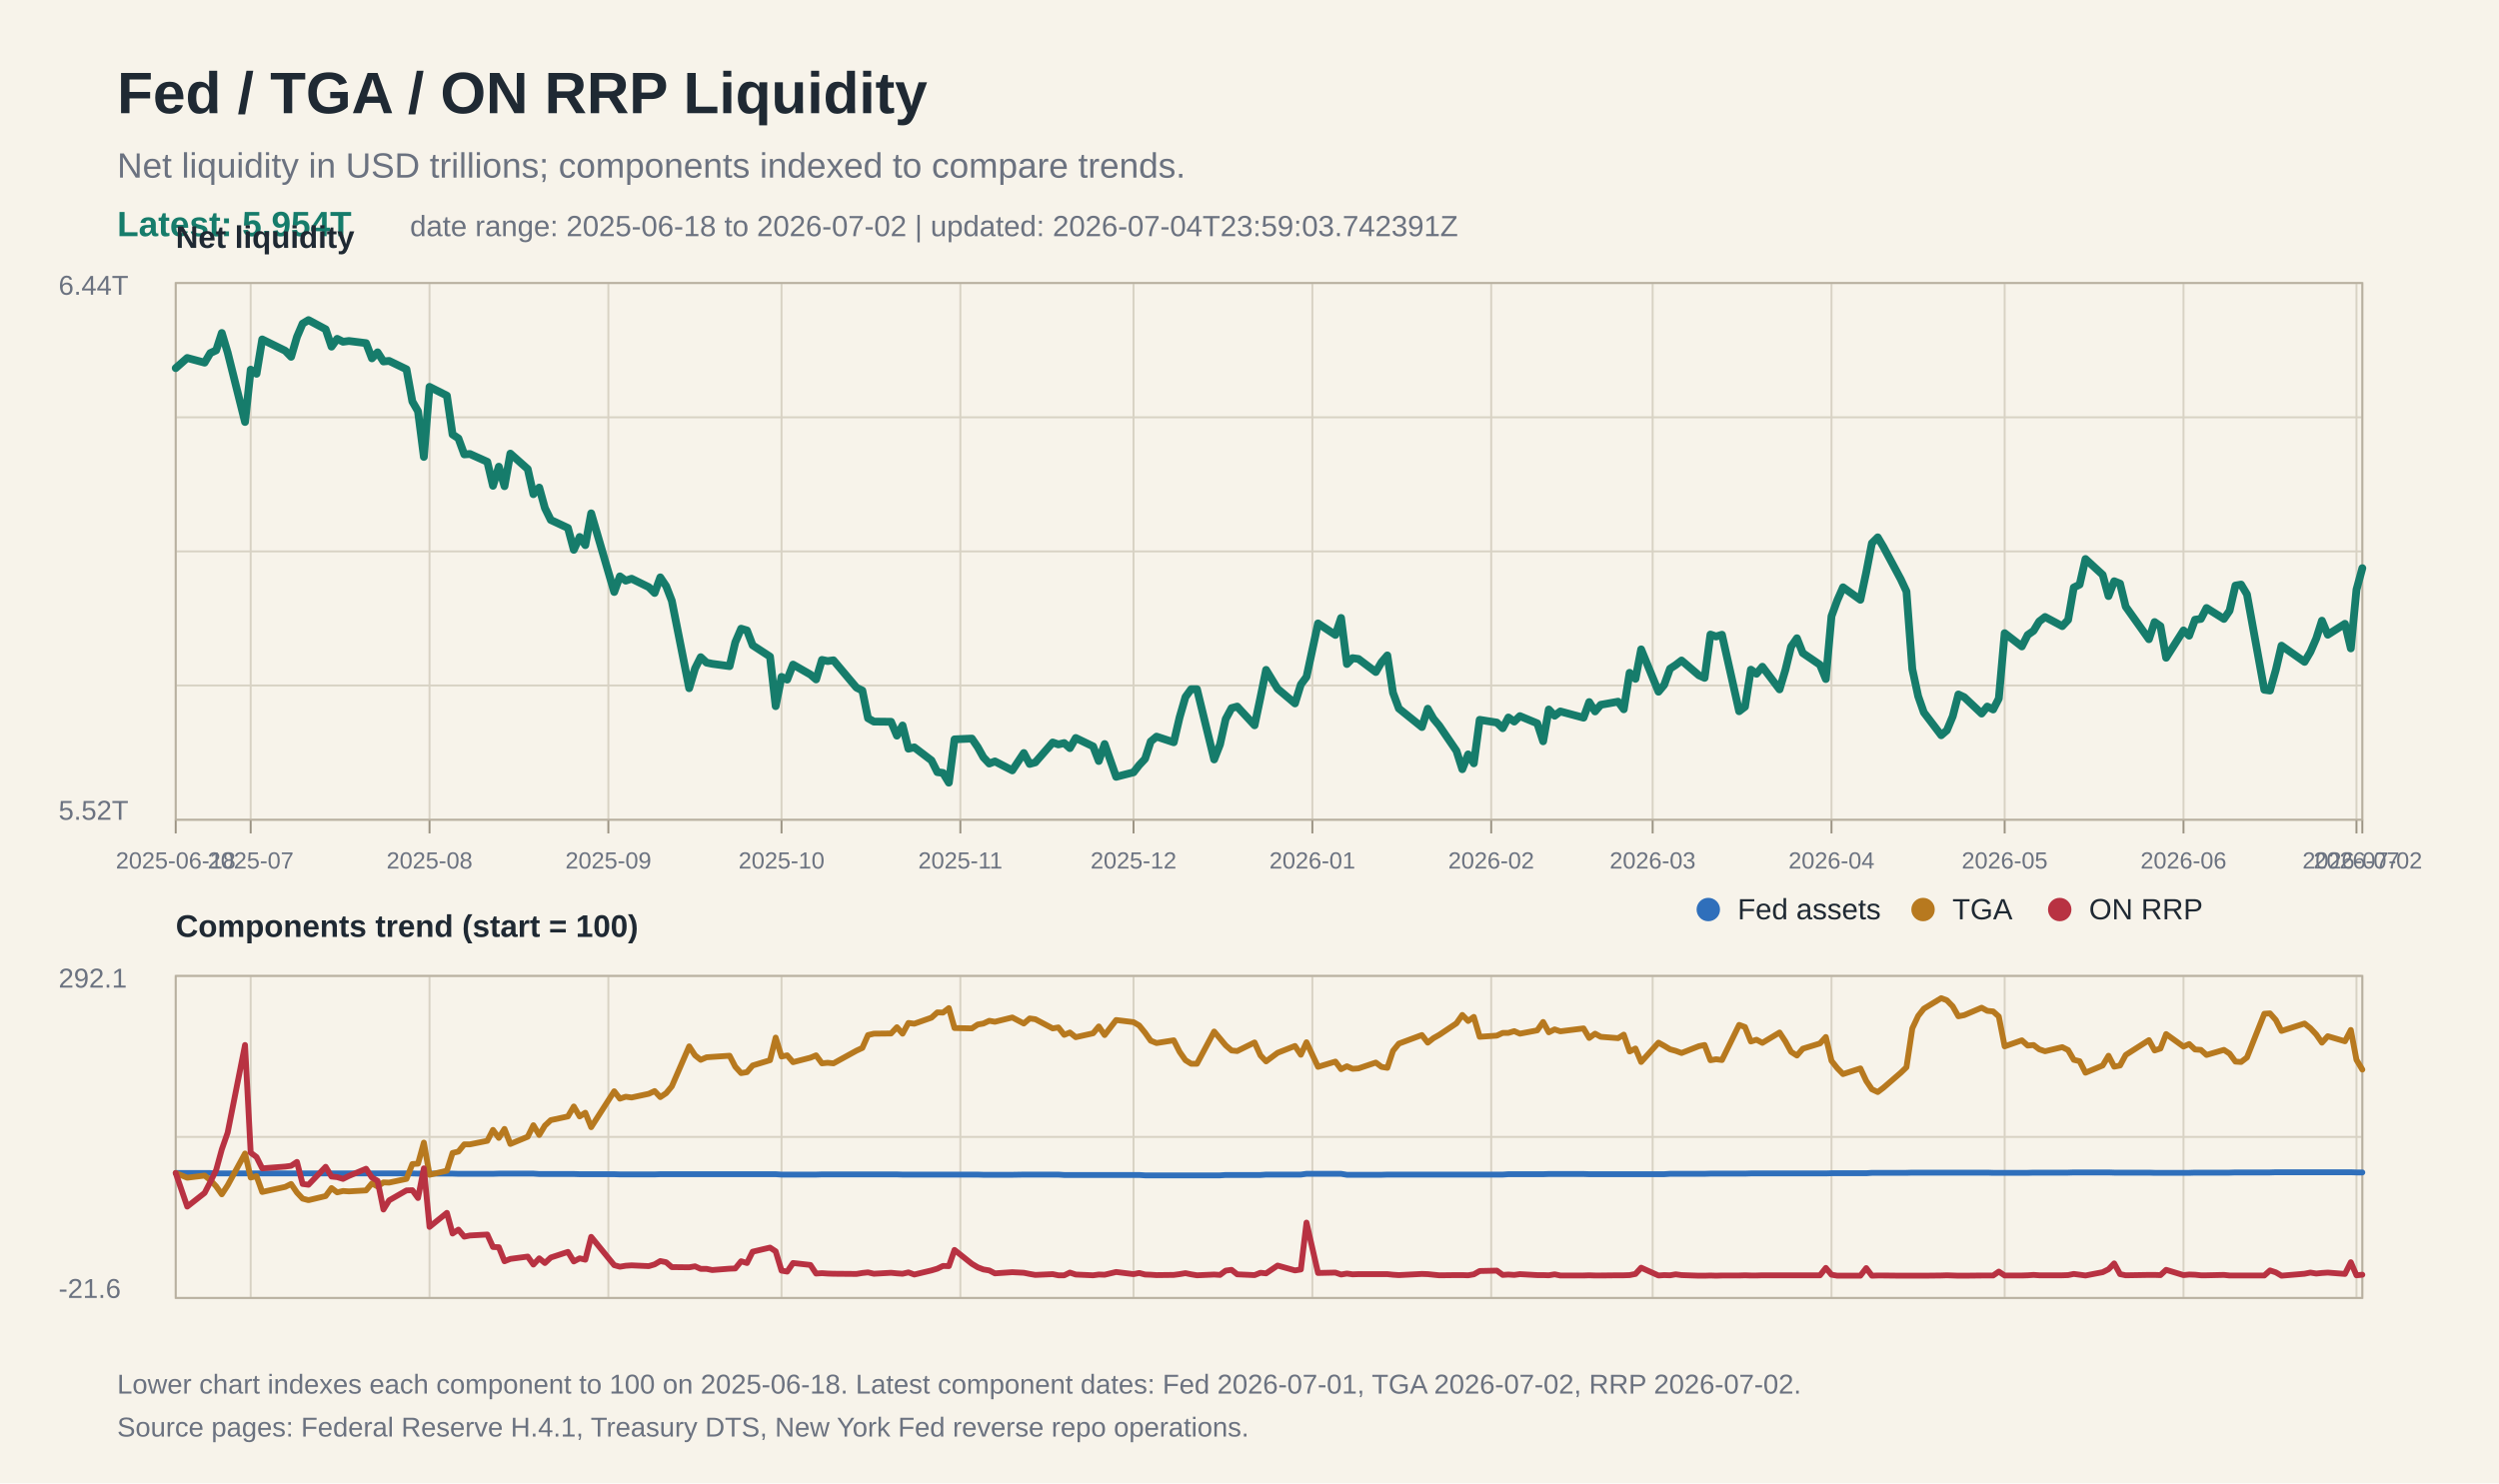
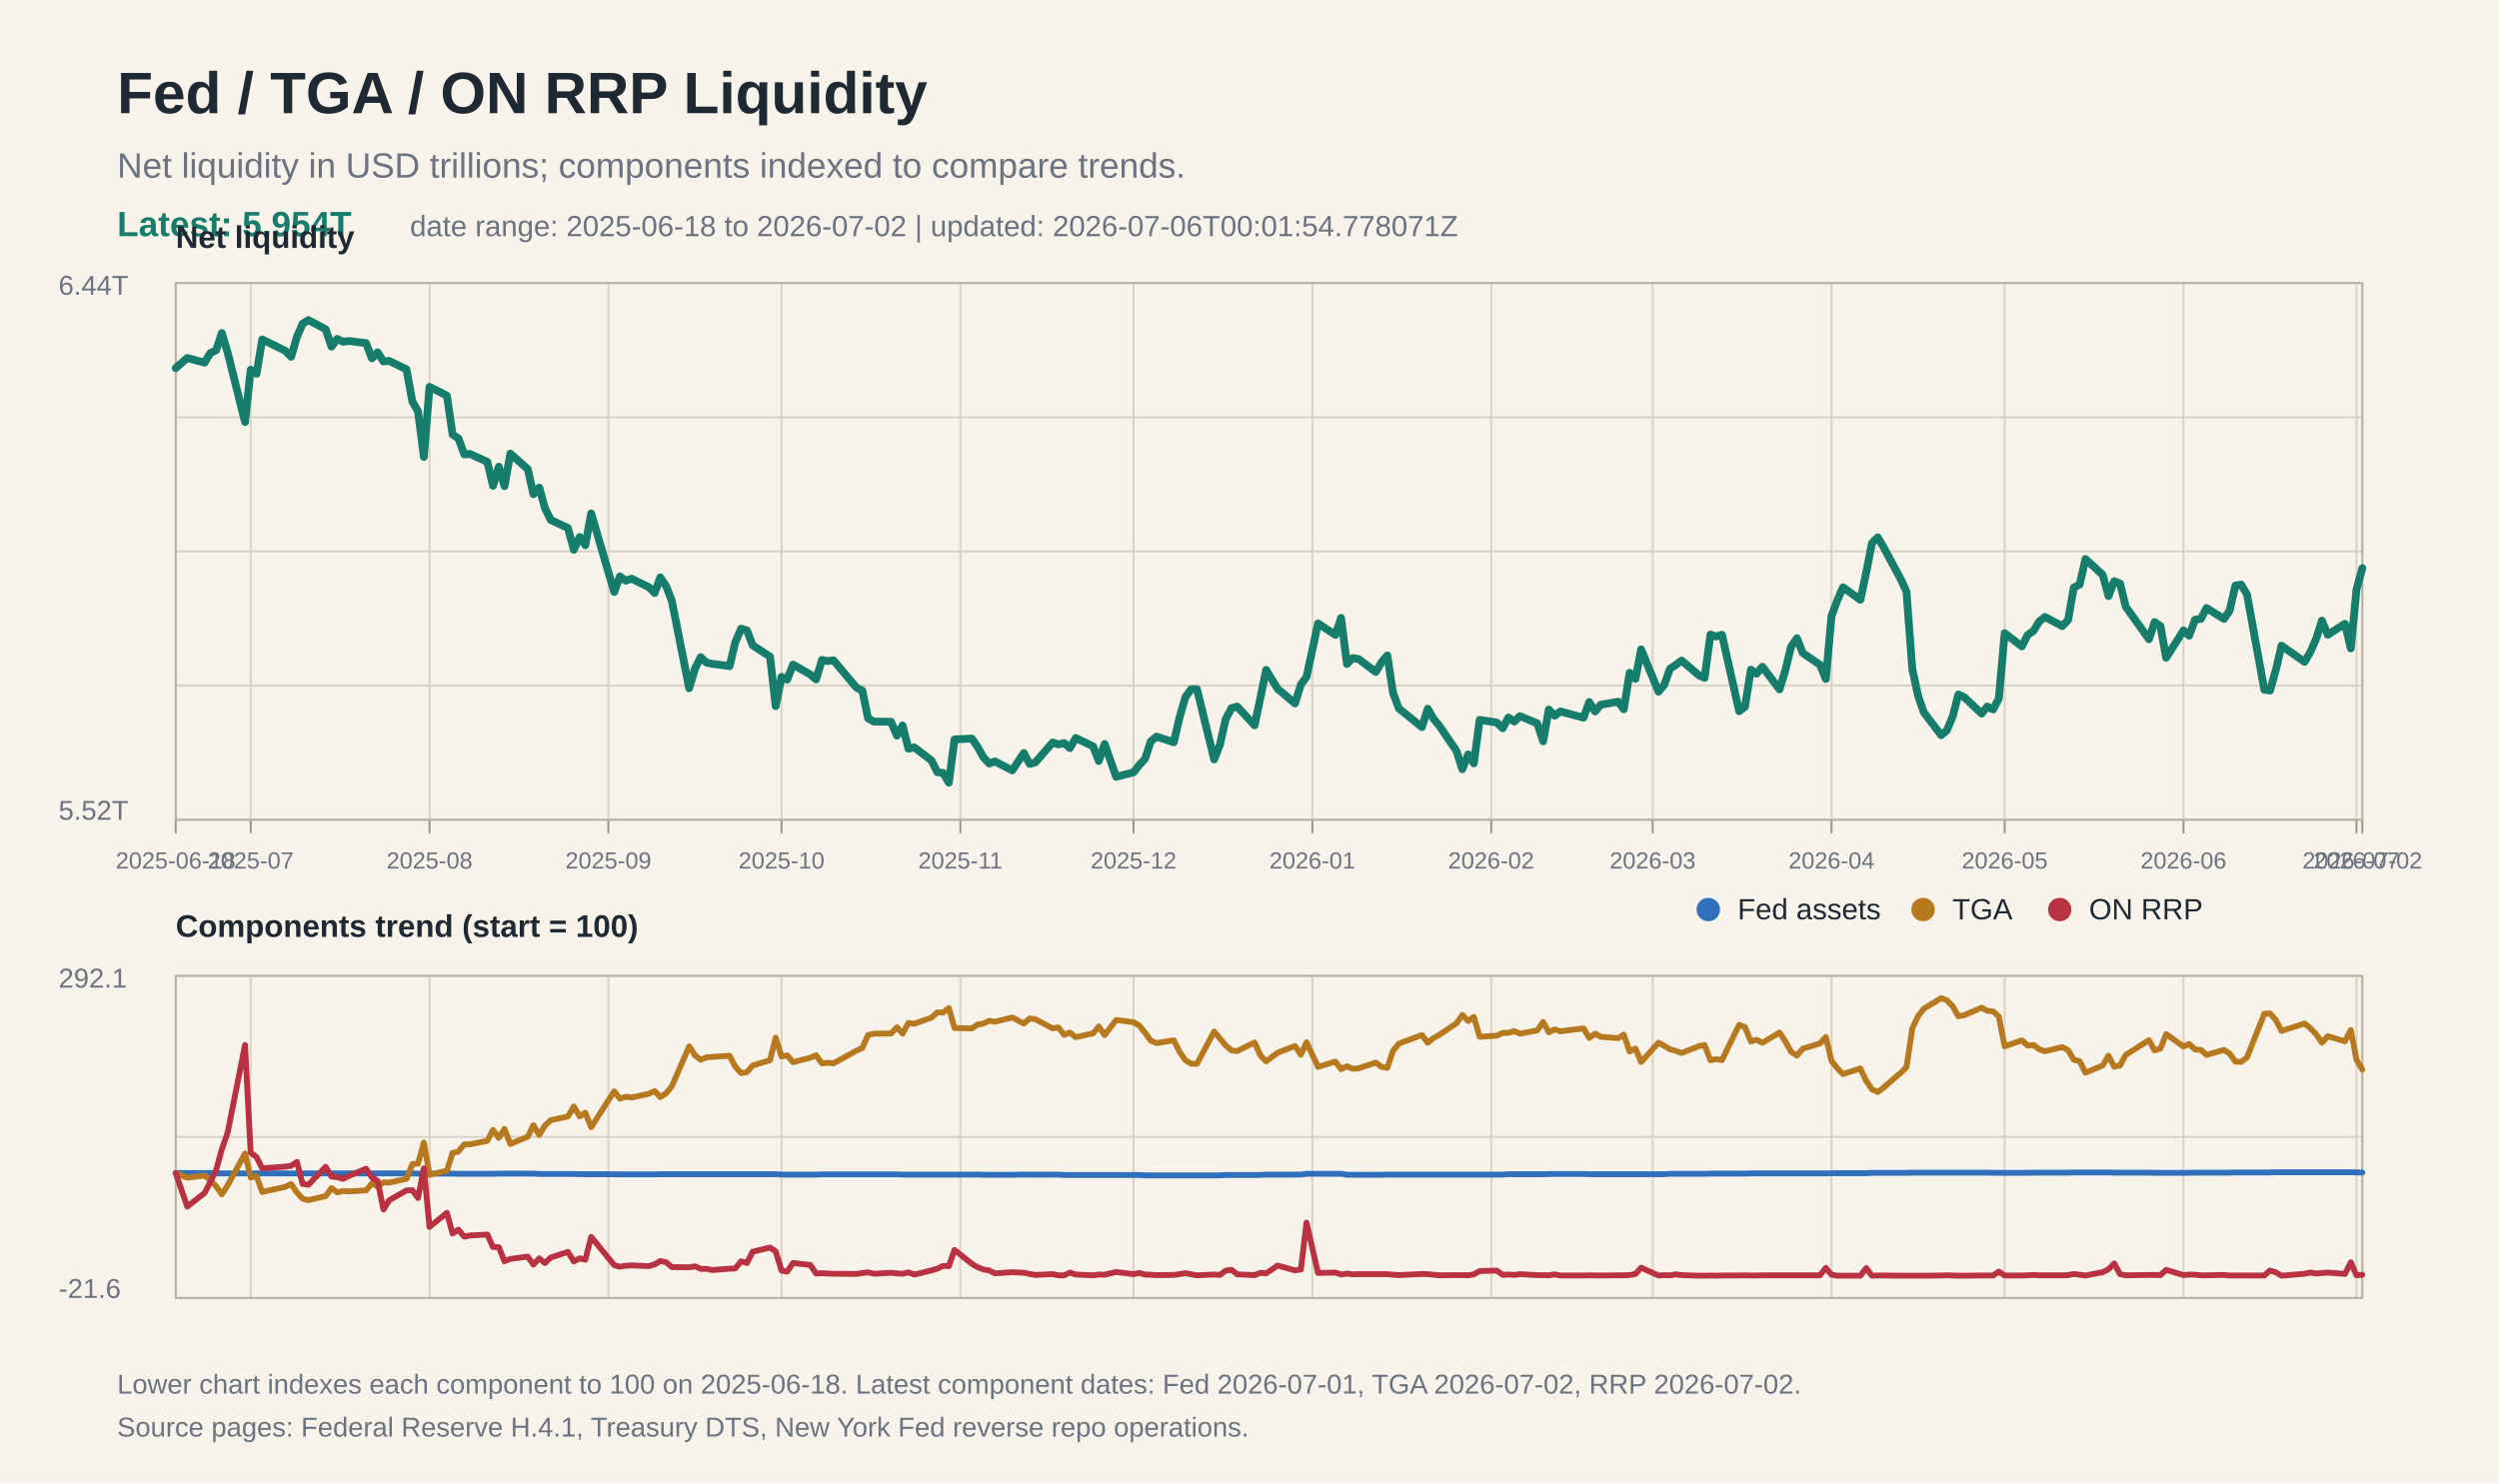
<svg xmlns="http://www.w3.org/2000/svg" width="1280" height="760" viewBox="0 0 1280 760">
  <rect width="100%" height="100%" fill="#f7f3ea" />
  <text x="60" y="58" font-family="Arial, Helvetica, sans-serif" font-size="30" font-weight="700" fill="#1f2933">Fed / TGA / ON RRP Liquidity</text>
  <text x="60" y="91" font-family="Arial, Helvetica, sans-serif" font-size="18" fill="#6b7280">Net liquidity in USD trillions; components indexed to compare trends.</text>
  <text x="60" y="121" font-family="Arial, Helvetica, sans-serif" font-size="18" fill="#167c6b" font-weight="700">Latest: 5.954T</text>
-   <text x="210" y="121" font-family="Arial, Helvetica, sans-serif" font-size="15" fill="#6b7280">date range: 2025-06-18 to 2026-07-02 | updated: 2026-07-04T23:59:03.742391Z</text>
+   <text x="210" y="121" font-family="Arial, Helvetica, sans-serif" font-size="15" fill="#6b7280">date range: 2025-06-18 to 2026-07-02 | updated: 2026-07-06T00:01:54.778071Z</text>
  <line x1="90" y1="145.0" x2="1210" y2="145.0" stroke="#d8d2c4" stroke-width="1" />
  <line x1="90" y1="213.8" x2="1210" y2="213.8" stroke="#d8d2c4" stroke-width="1" />
  <line x1="90" y1="282.5" x2="1210" y2="282.5" stroke="#d8d2c4" stroke-width="1" />
  <line x1="90" y1="351.2" x2="1210" y2="351.2" stroke="#d8d2c4" stroke-width="1" />
  <line x1="90" y1="420.0" x2="1210" y2="420.0" stroke="#d8d2c4" stroke-width="1" />
  <line x1="90" y1="500.0" x2="1210" y2="500.0" stroke="#d8d2c4" stroke-width="1" />
  <line x1="90" y1="582.5" x2="1210" y2="582.5" stroke="#d8d2c4" stroke-width="1" />
  <line x1="90" y1="665.0" x2="1210" y2="665.0" stroke="#d8d2c4" stroke-width="1" />
  <line x1="90.0" y1="145" x2="90.0" y2="420" stroke="#d8d2c4" stroke-width="1" />
  <line x1="90.0" y1="500" x2="90.0" y2="665" stroke="#d8d2c4" stroke-width="1" />
  <line x1="90.0" y1="420" x2="90.0" y2="427" stroke="#9b9383" stroke-width="1" />
  <text x="90.0" y="445" font-family="Arial, Helvetica, sans-serif" font-size="12" fill="#6b7280" text-anchor="middle">2025-06-18</text>
  <line x1="128.4" y1="145" x2="128.4" y2="420" stroke="#d8d2c4" stroke-width="1" />
  <line x1="128.4" y1="500" x2="128.4" y2="665" stroke="#d8d2c4" stroke-width="1" />
  <line x1="128.4" y1="420" x2="128.4" y2="427" stroke="#9b9383" stroke-width="1" />
  <text x="128.4" y="445" font-family="Arial, Helvetica, sans-serif" font-size="12" fill="#6b7280" text-anchor="middle">2025-07</text>
  <line x1="220.0" y1="145" x2="220.0" y2="420" stroke="#d8d2c4" stroke-width="1" />
  <line x1="220.0" y1="500" x2="220.0" y2="665" stroke="#d8d2c4" stroke-width="1" />
  <line x1="220.0" y1="420" x2="220.0" y2="427" stroke="#9b9383" stroke-width="1" />
  <text x="220.0" y="445" font-family="Arial, Helvetica, sans-serif" font-size="12" fill="#6b7280" text-anchor="middle">2025-08</text>
  <line x1="311.6" y1="145" x2="311.6" y2="420" stroke="#d8d2c4" stroke-width="1" />
  <line x1="311.6" y1="500" x2="311.6" y2="665" stroke="#d8d2c4" stroke-width="1" />
  <line x1="311.6" y1="420" x2="311.6" y2="427" stroke="#9b9383" stroke-width="1" />
  <text x="311.6" y="445" font-family="Arial, Helvetica, sans-serif" font-size="12" fill="#6b7280" text-anchor="middle">2025-09</text>
  <line x1="400.3" y1="145" x2="400.3" y2="420" stroke="#d8d2c4" stroke-width="1" />
  <line x1="400.3" y1="500" x2="400.3" y2="665" stroke="#d8d2c4" stroke-width="1" />
  <line x1="400.3" y1="420" x2="400.3" y2="427" stroke="#9b9383" stroke-width="1" />
  <text x="400.3" y="445" font-family="Arial, Helvetica, sans-serif" font-size="12" fill="#6b7280" text-anchor="middle">2025-10</text>
  <line x1="491.9" y1="145" x2="491.9" y2="420" stroke="#d8d2c4" stroke-width="1" />
  <line x1="491.9" y1="500" x2="491.9" y2="665" stroke="#d8d2c4" stroke-width="1" />
  <line x1="491.9" y1="420" x2="491.9" y2="427" stroke="#9b9383" stroke-width="1" />
  <text x="491.9" y="445" font-family="Arial, Helvetica, sans-serif" font-size="12" fill="#6b7280" text-anchor="middle">2025-11</text>
  <line x1="580.6" y1="145" x2="580.6" y2="420" stroke="#d8d2c4" stroke-width="1" />
  <line x1="580.6" y1="500" x2="580.6" y2="665" stroke="#d8d2c4" stroke-width="1" />
  <line x1="580.6" y1="420" x2="580.6" y2="427" stroke="#9b9383" stroke-width="1" />
  <text x="580.6" y="445" font-family="Arial, Helvetica, sans-serif" font-size="12" fill="#6b7280" text-anchor="middle">2025-12</text>
  <line x1="672.2" y1="145" x2="672.2" y2="420" stroke="#d8d2c4" stroke-width="1" />
  <line x1="672.2" y1="500" x2="672.2" y2="665" stroke="#d8d2c4" stroke-width="1" />
  <line x1="672.2" y1="420" x2="672.2" y2="427" stroke="#9b9383" stroke-width="1" />
  <text x="672.2" y="445" font-family="Arial, Helvetica, sans-serif" font-size="12" fill="#6b7280" text-anchor="middle">2026-01</text>
  <line x1="763.8" y1="145" x2="763.8" y2="420" stroke="#d8d2c4" stroke-width="1" />
  <line x1="763.8" y1="500" x2="763.8" y2="665" stroke="#d8d2c4" stroke-width="1" />
  <line x1="763.8" y1="420" x2="763.8" y2="427" stroke="#9b9383" stroke-width="1" />
  <text x="763.8" y="445" font-family="Arial, Helvetica, sans-serif" font-size="12" fill="#6b7280" text-anchor="middle">2026-02</text>
  <line x1="846.5" y1="145" x2="846.5" y2="420" stroke="#d8d2c4" stroke-width="1" />
  <line x1="846.5" y1="500" x2="846.5" y2="665" stroke="#d8d2c4" stroke-width="1" />
  <line x1="846.5" y1="420" x2="846.5" y2="427" stroke="#9b9383" stroke-width="1" />
  <text x="846.5" y="445" font-family="Arial, Helvetica, sans-serif" font-size="12" fill="#6b7280" text-anchor="middle">2026-03</text>
  <line x1="938.1" y1="145" x2="938.1" y2="420" stroke="#d8d2c4" stroke-width="1" />
  <line x1="938.1" y1="500" x2="938.1" y2="665" stroke="#d8d2c4" stroke-width="1" />
  <line x1="938.1" y1="420" x2="938.1" y2="427" stroke="#9b9383" stroke-width="1" />
  <text x="938.1" y="445" font-family="Arial, Helvetica, sans-serif" font-size="12" fill="#6b7280" text-anchor="middle">2026-04</text>
  <line x1="1026.8" y1="145" x2="1026.8" y2="420" stroke="#d8d2c4" stroke-width="1" />
  <line x1="1026.8" y1="500" x2="1026.8" y2="665" stroke="#d8d2c4" stroke-width="1" />
  <line x1="1026.8" y1="420" x2="1026.8" y2="427" stroke="#9b9383" stroke-width="1" />
  <text x="1026.8" y="445" font-family="Arial, Helvetica, sans-serif" font-size="12" fill="#6b7280" text-anchor="middle">2026-05</text>
  <line x1="1118.4" y1="145" x2="1118.4" y2="420" stroke="#d8d2c4" stroke-width="1" />
  <line x1="1118.4" y1="500" x2="1118.4" y2="665" stroke="#d8d2c4" stroke-width="1" />
  <line x1="1118.4" y1="420" x2="1118.4" y2="427" stroke="#9b9383" stroke-width="1" />
  <text x="1118.4" y="445" font-family="Arial, Helvetica, sans-serif" font-size="12" fill="#6b7280" text-anchor="middle">2026-06</text>
  <line x1="1207.0" y1="145" x2="1207.0" y2="420" stroke="#d8d2c4" stroke-width="1" />
  <line x1="1207.0" y1="500" x2="1207.0" y2="665" stroke="#d8d2c4" stroke-width="1" />
  <line x1="1207.0" y1="420" x2="1207.0" y2="427" stroke="#9b9383" stroke-width="1" />
  <text x="1207.0" y="445" font-family="Arial, Helvetica, sans-serif" font-size="12" fill="#6b7280" text-anchor="middle">2026-07</text>
  <line x1="1210.0" y1="145" x2="1210.0" y2="420" stroke="#d8d2c4" stroke-width="1" />
  <line x1="1210.0" y1="500" x2="1210.0" y2="665" stroke="#d8d2c4" stroke-width="1" />
  <line x1="1210.0" y1="420" x2="1210.0" y2="427" stroke="#9b9383" stroke-width="1" />
  <text x="1210.0" y="445" font-family="Arial, Helvetica, sans-serif" font-size="12" fill="#6b7280" text-anchor="middle">2026-07-02</text>
  <rect x="90" y="145" width="1120" height="275" fill="none" stroke="#b8b0a0" stroke-width="1" />
  <text x="30" y="151" font-family="Arial, Helvetica, sans-serif" font-size="14" fill="#6b7280">6.44T</text>
  <text x="30" y="420" font-family="Arial, Helvetica, sans-serif" font-size="14" fill="#6b7280">5.52T</text>
  <text x="90" y="127" font-family="Arial, Helvetica, sans-serif" font-size="16" font-weight="700" fill="#1f2933">Net liquidity</text>
  <polyline fill="none" stroke="#167c6b" stroke-width="4" stroke-linejoin="round" stroke-linecap="round" points="90.0,188.6 95.9,183.4 104.8,185.8 107.7,180.9 110.7,179.5 113.6,170.6 116.6,180.6 125.5,216.2 128.4,189.4 131.4,191.5 134.3,173.9 146.1,179.7 149.1,182.8 152.1,172.6 155.0,165.8 158.0,164.0 166.8,168.7 169.8,177.6 172.7,173.6 175.7,175.1 178.7,174.7 187.5,175.8 190.5,183.6 193.4,180.5 196.4,185.2 199.3,184.9 208.2,189.2 211.2,205.7 214.1,210.7 217.1,234.1 220.0,198.2 228.9,202.7 231.8,222.6 234.8,224.6 237.8,232.8 240.7,232.6 249.6,236.6 252.5,248.9 255.5,239.1 258.4,249.1 261.4,232.4 270.3,240.3 273.2,253.2 276.2,249.8 279.1,260.3 282.1,266.4 290.9,270.5 293.9,281.7 296.9,275.1 299.8,279.3 302.8,263.0 314.6,303.3 317.5,295.3 320.5,297.5 323.5,296.5 332.3,300.8 335.3,303.8 338.2,295.8 341.2,300.3 344.1,307.8 353.0,352.6 356.0,342.5 358.9,336.7 361.9,339.5 364.8,340.1 373.7,341.3 376.6,329.1 379.6,322.1 382.6,323.0 385.5,330.6 394.4,336.4 397.3,361.8 400.3,346.8 403.2,348.2 406.2,340.5 415.1,345.6 418.0,348.1 421.0,338.1 423.9,338.7 426.9,338.3 438.7,352.3 441.7,353.8 444.6,368.0 447.6,369.7 456.4,369.8 459.4,376.9 462.3,371.7 465.3,383.6 468.3,382.9 477.1,389.6 480.1,395.6 483.0,396.0 486.0,401.0 488.9,378.8 497.8,378.4 500.8,382.8 503.7,388.0 506.7,391.2 509.6,390.1 518.5,394.7 524.4,385.8 527.4,391.4 530.3,390.6 539.2,380.4 542.1,381.4 545.1,380.7 548.0,383.3 551.0,378.1 559.9,382.4 562.8,389.9 565.8,381.2 571.7,398.0 580.6,395.7 583.5,392.0 586.5,388.8 589.4,379.9 592.4,377.4 601.2,380.3 604.2,367.5 607.2,357.1 610.1,353.1 613.1,353.1 621.9,389.1 624.9,381.4 627.8,368.4 630.8,362.8 633.7,362.0 642.6,371.6 645.6,357.4 648.5,343.2 654.4,352.9 663.3,360.4 666.3,350.7 669.2,346.8 675.1,319.4 684.0,325.3 686.9,316.6 689.9,340.2 692.8,337.2 695.8,337.6 704.7,344.3 707.6,339.3 710.6,335.8 713.5,354.9 716.5,363.0 728.3,372.5 731.3,363.1 734.2,368.2 737.2,371.8 746.0,384.7 749.0,394.1 752.0,386.5 754.9,391.1 757.9,368.8 766.7,370.2 769.7,373.1 772.6,367.6 775.6,369.7 778.5,366.9 787.4,370.6 790.4,379.8 793.3,363.5 796.3,366.7 799.2,364.5 811.1,367.7 814.0,359.7 817.0,364.5 819.9,361.1 828.8,359.5 831.7,363.4 834.7,344.7 837.7,347.8 840.6,332.7 849.5,354.4 852.4,350.9 855.4,342.6 858.3,340.7 861.3,338.4 870.2,346.0 873.1,347.3 876.1,325.1 879.0,326.1 882.0,325.2 890.8,364.4 893.8,362.1 896.8,343.1 899.7,345.2 902.7,341.6 911.5,353.2 914.5,343.2 917.4,331.3 920.4,327.0 923.4,334.6 932.2,340.6 935.2,347.9 938.1,315.7 941.1,307.5 944.0,300.9 952.9,307.3 955.9,293.2 958.8,278.3 961.8,275.3 964.7,280.2 973.6,296.8 976.5,303.0 979.5,342.8 982.5,356.7 985.4,365.0 994.3,376.7 997.2,374.2 1000.2,367.0 1003.1,355.8 1006.1,357.2 1015.0,365.6 1017.9,362.0 1020.9,363.5 1023.8,357.9 1026.8,324.4 1035.6,331.2 1038.6,325.3 1041.6,323.2 1044.5,318.4 1047.5,316.1 1056.3,320.8 1059.3,317.6 1062.2,301.0 1065.2,299.5 1068.2,286.4 1077.0,294.5 1080.0,305.4 1082.9,297.8 1085.9,299.0 1088.8,310.8 1100.7,327.5 1103.6,318.7 1106.6,320.8 1109.5,337.0 1118.4,323.0 1121.3,325.7 1124.3,317.5 1127.3,317.1 1130.2,311.5 1139.1,317.1 1142.0,312.9 1145.0,300.0 1147.9,299.5 1150.9,304.5 1159.8,353.4 1162.7,353.8 1165.7,343.2 1168.6,330.8 1180.4,339.1 1183.4,334.0 1186.4,327.1 1189.3,318.0 1192.3,325.2 1201.1,319.6 1204.1,332.2 1207.0,302.1 1210.0,291.1" />
  <rect x="90" y="500" width="1120" height="165" fill="none" stroke="#b8b0a0" stroke-width="1" />
  <text x="90" y="480" font-family="Arial, Helvetica, sans-serif" font-size="16" font-weight="700" fill="#1f2933">Components trend (start = 100)</text>
  <polyline fill="none" stroke="#2f6fbb" stroke-width="3" stroke-linejoin="round" stroke-linecap="round" points="90.0,601.0 95.9,601.0 104.8,601.0 107.7,601.0 110.7,601.2 113.6,601.2 116.6,601.2 125.5,601.2 128.4,601.2 131.4,601.2 134.3,601.2 146.1,601.2 149.1,601.2 152.1,601.2 155.0,601.2 158.0,601.2 166.8,601.2 169.8,601.2 172.7,601.2 175.7,601.2 178.7,601.2 187.5,601.2 190.5,601.2 193.4,601.2 196.4,601.2 199.3,601.2 208.2,601.2 211.2,601.2 214.1,601.3 217.1,601.3 220.0,601.3 228.9,601.3 231.8,601.3 234.8,601.4 237.8,601.4 240.7,601.4 249.6,601.4 252.5,601.4 255.5,601.3 258.4,601.3 261.4,601.3 270.3,601.3 273.2,601.3 276.2,601.5 279.1,601.5 282.1,601.5 290.9,601.5 293.9,601.5 296.9,601.6 299.8,601.6 302.8,601.6 314.6,601.6 317.5,601.7 320.5,601.7 323.5,601.7 332.3,601.7 335.3,601.7 338.2,601.6 341.2,601.6 344.1,601.6 353.0,601.6 356.0,601.6 358.9,601.6 361.9,601.6 364.8,601.6 373.7,601.6 376.6,601.6 379.6,601.6 382.6,601.6 385.5,601.6 394.4,601.6 397.3,601.6 400.3,601.8 403.2,601.8 406.2,601.8 415.1,601.8 418.0,601.8 421.0,601.7 423.9,601.7 426.9,601.7 438.7,601.7 441.7,601.7 444.6,601.7 447.6,601.7 456.4,601.7 459.4,601.7 462.3,601.8 465.3,601.8 468.3,601.8 477.1,601.8 480.1,601.8 483.0,601.8 486.0,601.8 488.9,601.8 497.8,601.8 500.8,601.8 503.7,601.9 506.7,601.9 509.6,601.9 518.5,601.9 524.4,601.8 527.4,601.8 530.3,601.8 539.2,601.8 542.1,601.8 545.1,602.0 548.0,602.0 551.0,602.0 559.9,602.0 562.8,602.0 565.8,602.0 571.7,602.0 580.6,602.0 583.5,602.0 586.5,602.2 589.4,602.2 592.4,602.2 601.2,602.2 604.2,602.2 607.2,602.2 610.1,602.2 613.1,602.2 621.9,602.2 624.9,602.2 627.8,602.0 630.8,602.0 633.7,602.0 642.6,602.0 645.6,602.0 648.5,601.8 654.4,601.8 663.3,601.8 666.3,601.8 669.2,601.4 675.1,601.4 684.0,601.4 686.9,601.4 689.9,601.9 692.8,601.9 695.8,601.9 704.7,601.9 707.6,601.9 710.6,601.8 713.5,601.8 716.5,601.8 728.3,601.8 731.3,601.8 734.2,601.8 737.2,601.8 746.0,601.8 749.0,601.8 752.0,601.8 754.9,601.8 757.9,601.8 766.7,601.8 769.7,601.8 772.6,601.6 775.6,601.6 778.5,601.6 787.4,601.6 790.4,601.6 793.3,601.5 796.3,601.5 799.2,601.5 811.1,601.5 814.0,601.6 817.0,601.6 819.9,601.6 828.8,601.6 831.7,601.6 834.7,601.6 837.7,601.6 840.6,601.6 849.5,601.6 852.4,601.6 855.4,601.4 858.3,601.4 861.3,601.4 870.2,601.4 873.1,601.4 876.1,601.3 879.0,601.3 882.0,601.3 890.8,601.3 893.8,601.3 896.8,601.2 899.7,601.2 902.7,601.2 911.5,601.2 914.5,601.2 917.4,601.2 920.4,601.2 923.4,601.2 932.2,601.2 935.2,601.2 938.1,601.1 941.1,601.1 944.0,601.1 952.9,601.1 955.9,601.1 958.8,600.9 961.8,600.9 964.7,600.9 973.6,600.9 976.5,600.9 979.5,600.8 982.5,600.8 985.4,600.8 994.3,600.8 997.2,600.8 1000.2,600.8 1003.1,600.8 1006.1,600.8 1015.0,600.8 1017.9,600.8 1020.9,600.9 1023.8,600.9 1026.8,600.9 1035.6,600.9 1038.6,600.9 1041.6,600.8 1044.5,600.8 1047.5,600.8 1056.3,600.8 1059.3,600.8 1062.2,600.7 1065.2,600.7 1068.2,600.7 1077.0,600.7 1080.0,600.7 1082.9,600.8 1085.9,600.8 1088.8,600.8 1100.7,600.8 1103.6,600.9 1106.6,600.9 1109.5,600.9 1118.4,600.9 1121.3,600.9 1124.3,600.8 1127.3,600.8 1130.2,600.8 1139.1,600.8 1142.0,600.8 1145.0,600.7 1147.9,600.7 1150.9,600.7 1159.8,600.7 1162.7,600.7 1165.7,600.6 1168.6,600.6 1180.4,600.6 1183.4,600.6 1186.4,600.6 1189.3,600.6 1192.3,600.6 1201.1,600.6 1204.1,600.6 1207.0,600.7 1210.0,600.7" />
  <polyline fill="none" stroke="#b7791f" stroke-width="3" stroke-linejoin="round" stroke-linecap="round" points="90.0,601.0 95.9,603.4 104.8,602.3 107.7,604.6 110.7,607.8 113.6,611.9 116.6,607.3 125.5,591.0 128.4,603.3 131.4,602.6 134.3,610.7 146.1,608.1 149.1,606.6 152.1,611.0 155.0,614.1 158.0,614.9 166.8,612.8 169.8,608.7 172.7,610.9 175.7,610.2 178.7,610.4 187.5,609.9 190.5,606.3 193.4,607.9 196.4,605.8 199.3,605.9 208.2,604.0 211.2,596.4 214.1,596.2 217.1,585.4 220.0,601.9 228.9,599.8 231.8,590.7 234.8,590.0 237.8,586.3 240.7,586.3 249.6,584.5 252.5,578.9 255.5,583.0 258.4,578.4 261.4,586.1 270.3,582.4 273.2,576.5 276.2,581.5 279.1,576.7 282.1,573.9 290.9,572.0 293.9,566.9 296.9,572.0 299.8,570.1 302.8,577.5 314.6,559.1 317.5,562.9 320.5,561.9 323.5,562.3 332.3,560.4 335.3,559.0 338.2,562.1 341.2,560.1 344.1,556.6 353.0,536.1 356.0,540.7 358.9,543.0 361.9,541.7 364.8,541.5 373.7,540.9 376.6,546.5 379.6,549.8 382.6,549.3 385.5,545.9 394.4,543.2 397.3,531.6 400.3,541.3 403.2,540.7 406.2,544.2 415.1,541.9 418.0,540.7 421.0,544.8 423.9,544.5 426.9,544.8 438.7,538.3 441.7,536.9 444.6,530.3 447.6,529.6 456.4,529.5 459.4,526.3 462.3,529.6 465.3,524.1 468.3,524.5 477.1,521.4 480.1,518.7 483.0,518.8 486.0,516.5 488.9,526.7 497.8,526.9 500.8,524.9 503.7,524.4 506.7,523.0 509.6,523.5 518.5,521.3 524.4,524.4 527.4,521.8 530.3,522.2 539.2,526.9 542.1,526.4 545.1,530.2 548.0,529.0 551.0,531.4 559.9,529.4 562.8,525.9 565.8,530.3 571.7,522.6 580.6,523.7 583.5,525.4 586.5,529.1 589.4,533.2 592.4,534.4 601.2,533.0 604.2,538.9 607.2,543.2 610.1,545.0 613.1,545.0 621.9,528.5 624.9,532.1 627.8,535.6 630.8,538.2 633.7,538.5 642.6,534.1 645.6,540.7 648.5,543.8 654.4,539.4 663.3,535.9 666.3,540.4 669.2,534.0 675.1,546.6 684.0,543.9 686.9,547.8 689.9,546.3 692.8,547.6 695.8,547.4 704.7,544.4 707.6,546.6 710.6,547.1 713.5,538.4 716.5,534.7 728.3,530.3 731.3,534.2 734.2,531.9 737.2,530.2 746.0,524.3 749.0,520.0 752.0,523.1 754.9,521.0 757.9,531.2 766.7,530.6 769.7,529.2 772.6,529.2 775.6,528.3 778.5,529.6 787.4,527.9 790.4,523.6 793.3,528.9 796.3,527.4 799.2,528.4 811.1,526.9 814.0,531.8 817.0,529.6 819.9,531.2 828.8,531.9 831.7,530.1 834.7,538.7 837.7,537.2 840.6,544.1 849.5,534.2 852.4,535.8 855.4,537.6 858.3,538.4 861.3,539.5 870.2,536.0 873.1,535.4 876.1,543.2 879.0,542.7 882.0,543.1 890.8,525.1 893.8,526.2 896.8,533.6 899.7,532.7 902.7,534.3 911.5,529.0 914.5,533.6 917.4,538.9 920.4,540.8 923.4,537.3 932.2,534.6 935.2,531.3 938.1,543.5 941.1,547.3 944.0,550.3 952.9,547.4 955.9,553.8 958.8,558.1 961.8,559.5 964.7,557.3 973.6,549.6 976.5,546.8 979.5,526.9 982.5,520.5 985.4,516.8 994.3,511.4 997.2,512.5 1000.2,515.6 1003.1,520.7 1006.1,520.1 1015.0,516.3 1017.9,517.9 1020.9,518.2 1023.8,520.8 1026.8,536.1 1035.6,533.0 1038.6,535.7 1041.6,535.4 1044.5,537.6 1047.5,538.6 1056.3,536.5 1059.3,538.0 1062.2,543.0 1065.2,543.7 1068.2,549.6 1077.0,545.9 1080.0,540.9 1082.9,546.5 1085.9,545.9 1088.8,540.5 1100.7,532.9 1103.6,538.2 1106.6,537.2 1109.5,529.8 1118.4,536.2 1121.3,534.9 1124.3,537.7 1127.3,537.9 1130.2,540.5 1139.1,537.9 1142.0,539.8 1145.0,543.9 1147.9,544.1 1150.9,541.8 1159.8,519.4 1162.7,519.2 1165.7,522.6 1168.6,528.2 1180.4,524.4 1183.4,526.8 1186.4,530.0 1189.3,534.2 1192.3,530.9 1201.1,533.5 1204.1,527.7 1207.0,543.0 1210.0,548.0" />
  <polyline fill="none" stroke="#b83242" stroke-width="3" stroke-linejoin="round" stroke-linecap="round" points="90.0,601.0 95.9,618.2 104.8,611.2 107.7,605.6 110.7,599.5 113.6,588.9 116.6,580.3 125.5,535.4 128.4,590.6 131.4,592.8 134.3,598.6 146.1,597.7 149.1,597.3 152.1,595.3 155.0,606.6 158.0,607.0 166.8,597.8 169.8,602.8 172.7,603.1 175.7,604.0 178.7,602.5 187.5,598.8 190.5,603.3 193.4,605.0 196.4,619.7 199.3,615.0 208.2,609.9 211.2,609.8 214.1,613.8 217.1,598.6 220.0,628.6 228.9,621.4 231.8,632.0 234.8,630.0 237.8,633.6 240.7,633.0 249.6,632.5 252.5,638.9 255.5,639.0 258.4,646.2 261.4,645.0 270.3,643.8 273.2,647.9 276.2,644.7 279.1,647.1 282.1,644.3 290.9,641.4 293.9,646.3 296.9,644.7 299.8,645.4 302.8,633.7 314.6,648.2 317.5,649.0 320.5,648.5 323.5,648.3 332.3,648.7 335.3,647.8 338.2,646.1 341.2,646.7 344.1,649.2 353.0,649.3 356.0,648.8 358.9,650.1 361.9,650.1 364.8,650.7 373.7,650.0 376.6,649.9 379.6,646.2 382.6,647.1 385.5,641.3 394.4,639.2 397.3,641.1 400.3,651.0 403.2,651.5 406.2,647.1 415.1,648.1 418.0,652.5 421.0,652.3 423.9,652.5 426.9,652.6 438.7,652.7 441.7,652.2 444.6,651.9 447.6,652.6 456.4,652.1 459.4,652.4 462.3,652.6 465.3,651.9 468.3,653.0 477.1,650.9 480.1,650.0 483.0,648.6 486.0,648.7 488.9,640.4 497.8,647.5 500.8,649.3 503.7,650.4 506.7,650.9 509.6,652.4 518.5,651.8 524.4,652.1 527.4,652.7 530.3,653.2 539.2,652.8 542.1,653.4 545.1,653.4 548.0,652.0 551.0,653.0 559.9,653.4 562.8,653.0 565.8,653.1 571.7,651.7 580.6,652.8 583.5,652.2 586.5,653.0 589.4,653.1 592.4,653.3 601.2,653.2 604.2,652.8 607.2,652.3 610.1,652.9 613.1,653.4 621.9,653.0 624.9,653.2 627.8,651.0 630.8,650.6 633.7,652.9 642.6,653.3 645.6,652.1 648.5,652.4 654.4,648.4 663.3,650.9 666.3,650.4 669.2,626.4 675.1,652.2 684.0,652.0 686.9,653.0 689.9,652.5 692.8,652.9 695.8,652.8 704.7,652.8 707.6,652.8 710.6,652.8 713.5,653.1 716.5,653.3 728.3,652.7 731.3,652.8 734.2,653.1 737.2,653.4 746.0,653.3 749.0,653.3 752.0,653.4 754.9,652.9 757.9,651.2 766.7,651.0 769.7,653.2 772.6,653.0 775.6,653.2 778.5,652.8 787.4,653.3 790.4,653.3 793.3,653.4 796.3,652.9 799.2,653.5 811.1,653.5 814.0,653.4 817.0,653.5 819.9,653.5 828.8,653.4 831.7,653.4 834.7,653.3 837.7,652.7 840.6,649.5 849.5,653.5 852.4,653.3 855.4,653.4 858.3,652.9 861.3,653.3 870.2,653.6 873.1,653.6 876.1,653.5 879.0,653.6 882.0,653.5 890.8,653.5 893.8,653.4 896.8,653.5 899.7,653.5 902.7,653.4 911.5,653.4 914.5,653.4 917.4,653.4 920.4,653.4 923.4,653.4 932.2,653.4 935.2,649.6 938.1,653.1 941.1,653.6 944.0,653.6 952.9,653.6 955.9,649.7 958.8,653.6 961.8,653.5 964.7,653.5 973.6,653.6 976.5,653.6 979.5,653.6 982.5,653.6 985.4,653.6 994.3,653.5 997.2,653.4 1000.2,653.5 1003.1,653.6 1006.1,653.6 1015.0,653.5 1017.9,653.5 1020.9,653.5 1023.8,651.5 1026.8,653.5 1035.6,653.5 1038.6,653.4 1041.6,653.2 1044.5,653.4 1047.5,653.4 1056.3,653.4 1059.3,653.3 1062.2,652.7 1065.2,653.1 1068.2,653.5 1077.0,651.8 1080.0,650.3 1082.9,647.3 1085.9,652.8 1088.8,653.4 1100.7,653.2 1103.6,653.2 1106.6,653.3 1109.5,650.6 1118.4,653.3 1121.3,653.0 1124.3,653.1 1127.3,653.4 1130.2,653.4 1139.1,653.2 1142.0,653.5 1145.0,653.5 1147.9,653.5 1150.9,653.5 1159.8,653.5 1162.7,650.9 1165.7,651.9 1168.6,653.6 1180.4,652.6 1183.4,652.0 1186.4,652.5 1189.3,652.2 1192.3,652.0 1201.1,652.7 1204.1,646.7 1207.0,653.4 1210.0,653.1" />
  <text x="30" y="506" font-family="Arial, Helvetica, sans-serif" font-size="14" fill="#6b7280">292.1</text>
  <text x="30" y="665" font-family="Arial, Helvetica, sans-serif" font-size="14" fill="#6b7280">-21.6</text>
  <circle cx="875" cy="466" r="6" fill="#2f6fbb" />
  <text x="890" y="471" font-family="Arial, Helvetica, sans-serif" font-size="15" fill="#1f2933">Fed assets</text>
  <circle cx="985" cy="466" r="6" fill="#b7791f" />
  <text x="1000" y="471" font-family="Arial, Helvetica, sans-serif" font-size="15" fill="#1f2933">TGA</text>
  <circle cx="1055" cy="466" r="6" fill="#b83242" />
  <text x="1070" y="471" font-family="Arial, Helvetica, sans-serif" font-size="15" fill="#1f2933">ON RRP</text>
  <text x="60" y="714" font-family="Arial, Helvetica, sans-serif" font-size="14" fill="#6b7280">Lower chart indexes each component to 100 on 2025-06-18. Latest component dates: Fed 2026-07-01, TGA 2026-07-02, RRP 2026-07-02.</text>
  <text x="60" y="736" font-family="Arial, Helvetica, sans-serif" font-size="14" fill="#6b7280">Source pages: Federal Reserve H.4.1, Treasury DTS, New York Fed reverse repo operations.</text>
</svg>
